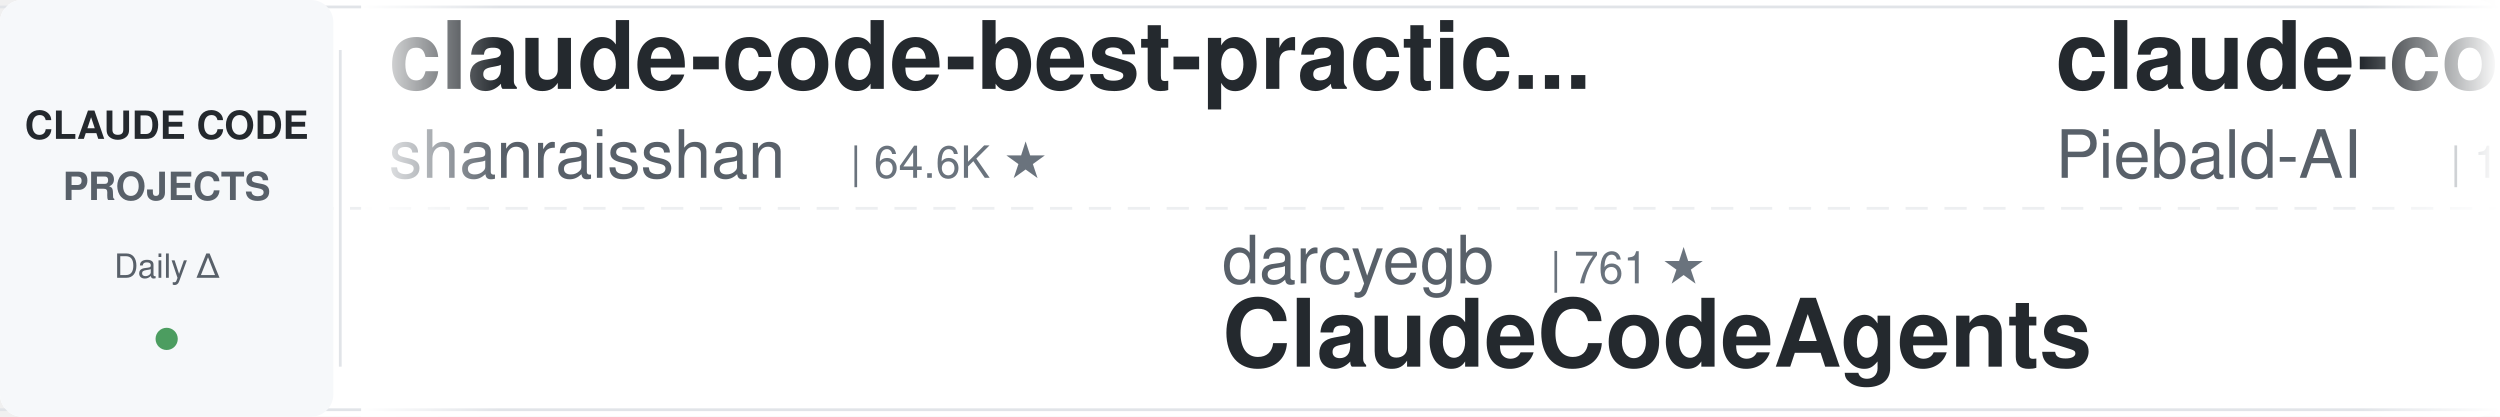
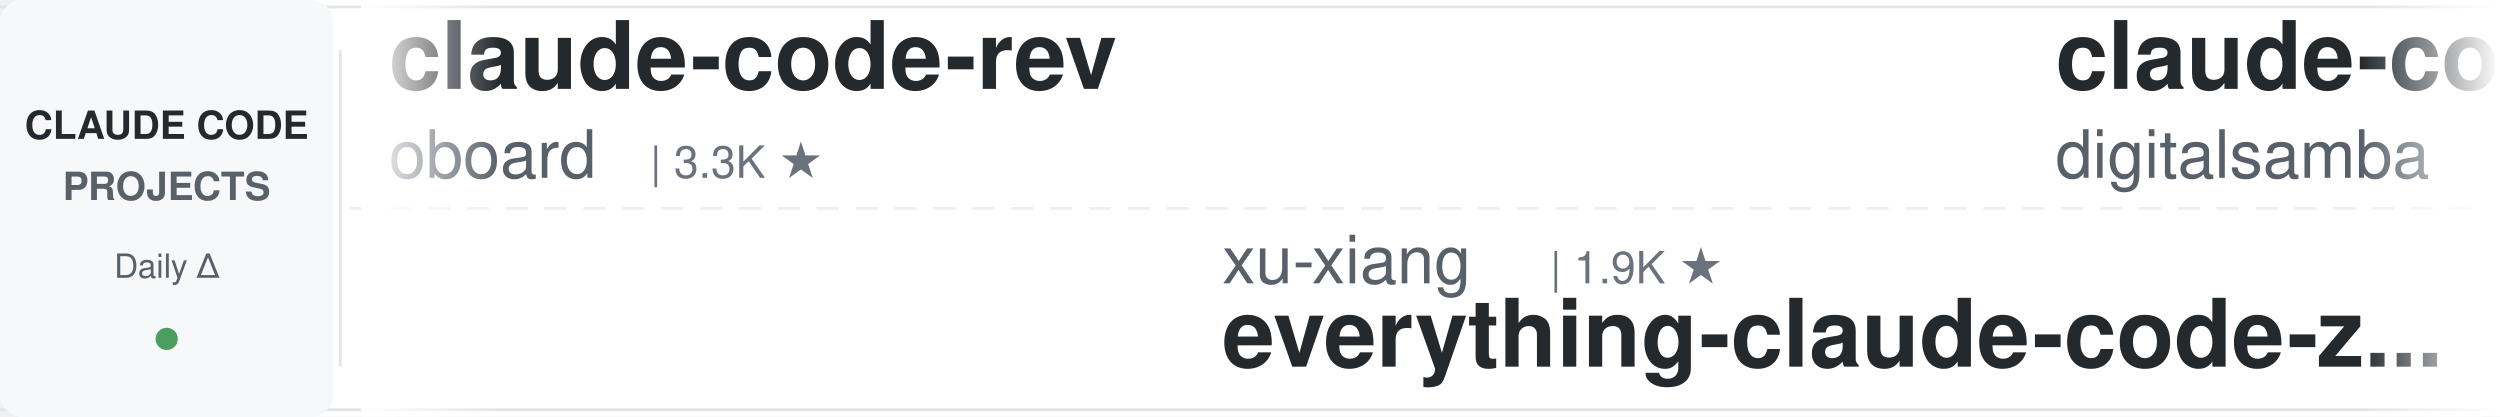
<svg xmlns="http://www.w3.org/2000/svg" width="900" height="150">
  <defs>
    <linearGradient id="leftFade" x1="0%" y1="0%" x2="100%" y2="0%">
      <stop offset="0%" style="stop-color:#ffffff;stop-opacity:1" />
      <stop offset="100%" style="stop-color:#ffffff;stop-opacity:0" />
    </linearGradient>
    <linearGradient id="rightFade" x1="0%" y1="0%" x2="100%" y2="0%">
      <stop offset="0%" style="stop-color:#ffffff;stop-opacity:0" />
      <stop offset="100%" style="stop-color:#ffffff;stop-opacity:1" />
    </linearGradient>
  </defs>
  <rect width="900" height="150" fill="#ffffff" rx="8" />
  <rect x="0" y="2" width="900" height="1" fill="#e1e4e8" />
  <rect x="0" y="147" width="900" height="1" fill="#e1e4e8" />
  <line x1="0" y1="75" x2="900" y2="75" stroke="#e1e4e8" stroke-width="1" stroke-dasharray="8 6" opacity="0.6" />
  <rect x="0" y="0" width="120" height="150" fill="#f6f8fa" rx="8" />
  <text x="60" y="50" font-family="-apple-system, BlinkMacSystemFont, 'Segoe UI', Helvetica, Arial, sans-serif" font-size="14" font-weight="600" fill="#24292e" text-anchor="middle">CLAUDE CODE</text>
  <text x="60" y="72" font-family="-apple-system, BlinkMacSystemFont, 'Segoe UI', Helvetica, Arial, sans-serif" font-size="14" font-weight="600" fill="#586069" text-anchor="middle">PROJECTS</text>
  <text x="60" y="100" font-family="-apple-system, BlinkMacSystemFont, 'Segoe UI', Helvetica, Arial, sans-serif" font-size="12" font-weight="500" fill="#586069" text-anchor="middle">Daily Δ</text>
  <circle cx="60" cy="122" r="4" fill="#22863a" opacity="0.8" />
  <rect x="122" y="18" width="1" height="114" fill="#e1e4e8" />
  <clipPath id="tickerClip">
    <rect x="130" y="0" width="770" height="150" />
  </clipPath>
  <g clip-path="url(#tickerClip)">
    <g id="tickerItems">
      <animateTransform attributeName="transform" attributeType="XML" type="translate" from="0 0" to="-3000 0" dur="54s" repeatCount="indefinite" />
      <g transform="translate(0, 0)">
-         <text x="140" y="32" font-family="-apple-system, BlinkMacSystemFont, 'Segoe UI', Helvetica, Arial, sans-serif" font-size="34" font-weight="600" fill="#24292e">claude-code-best-practic...</text>
-         <text x="140" y="64" font-family="-apple-system, BlinkMacSystemFont, 'Segoe UI', Helvetica, Arial, sans-serif" font-size="24" font-weight="400" fill="#586069">shanraisshan</text>
-         <text x="306" y="64" font-family="-apple-system, BlinkMacSystemFont, 'Segoe UI', Helvetica, Arial, sans-serif" font-size="16" font-weight="500" fill="#6a737d">| 64.6K ★</text>
+         <text x="140" y="32" font-family="-apple-system, BlinkMacSystemFont, 'Segoe UI', Helvetica, Arial, sans-serif" font-size="34" font-weight="600" fill="#24292e">claude-code-rev</text>
+         <text x="140" y="64" font-family="-apple-system, BlinkMacSystemFont, 'Segoe UI', Helvetica, Arial, sans-serif" font-size="24" font-weight="400" fill="#586069">oboard</text>
+         <text x="234" y="64" font-family="-apple-system, BlinkMacSystemFont, 'Segoe UI', Helvetica, Arial, sans-serif" font-size="16" font-weight="500" fill="#6a737d">| 3.3K ★</text>
      </g>
      <g transform="translate(300, 0)">
-         <text x="140" y="102" font-family="-apple-system, BlinkMacSystemFont, 'Segoe UI', Helvetica, Arial, sans-serif" font-size="24" font-weight="400" fill="#586069">darcyegb</text>
-         <text x="258" y="102" font-family="-apple-system, BlinkMacSystemFont, 'Segoe UI', Helvetica, Arial, sans-serif" font-size="16" font-weight="500" fill="#6a737d">| 761 ★</text>
-         <text x="140" y="132" font-family="-apple-system, BlinkMacSystemFont, 'Segoe UI', Helvetica, Arial, sans-serif" font-size="34" font-weight="600" fill="#24292e">ClaudeCodeAgents</text>
+         <text x="140" y="102" font-family="-apple-system, BlinkMacSystemFont, 'Segoe UI', Helvetica, Arial, sans-serif" font-size="24" font-weight="400" fill="#586069">xu-xiang</text>
+         <text x="258" y="102" font-family="-apple-system, BlinkMacSystemFont, 'Segoe UI', Helvetica, Arial, sans-serif" font-size="16" font-weight="500" fill="#6a737d">| 1.9K ★</text>
+         <text x="140" y="132" font-family="-apple-system, BlinkMacSystemFont, 'Segoe UI', Helvetica, Arial, sans-serif" font-size="34" font-weight="600" fill="#24292e">everything-claude-code-z...</text>
      </g>
      <g transform="translate(600, 0)">
-         <text x="140" y="32" font-family="-apple-system, BlinkMacSystemFont, 'Segoe UI', Helvetica, Arial, sans-serif" font-size="34" font-weight="600" fill="#24292e">claude-code-system-promp...</text>
-         <text x="140" y="64" font-family="-apple-system, BlinkMacSystemFont, 'Segoe UI', Helvetica, Arial, sans-serif" font-size="24" font-weight="400" fill="#586069">Piebald-AI</text>
-         <text x="282" y="64" font-family="-apple-system, BlinkMacSystemFont, 'Segoe UI', Helvetica, Arial, sans-serif" font-size="16" font-weight="500" fill="#6a737d">| 12.3K ★</text>
+         <text x="140" y="32" font-family="-apple-system, BlinkMacSystemFont, 'Segoe UI', Helvetica, Arial, sans-serif" font-size="34" font-weight="600" fill="#24292e">claude-code-video-toolki...</text>
+         <text x="140" y="64" font-family="-apple-system, BlinkMacSystemFont, 'Segoe UI', Helvetica, Arial, sans-serif" font-size="24" font-weight="400" fill="#586069">digitalsamba</text>
+         <text x="306" y="64" font-family="-apple-system, BlinkMacSystemFont, 'Segoe UI', Helvetica, Arial, sans-serif" font-size="16" font-weight="500" fill="#6a737d">| 1.9K ★</text>
      </g>
      <g transform="translate(900, 0)">
-         <text x="140" y="102" font-family="-apple-system, BlinkMacSystemFont, 'Segoe UI', Helvetica, Arial, sans-serif" font-size="24" font-weight="400" fill="#586069">ykdojo</text>
-         <text x="234" y="102" font-family="-apple-system, BlinkMacSystemFont, 'Segoe UI', Helvetica, Arial, sans-serif" font-size="16" font-weight="500" fill="#6a737d">| 9.7K ★</text>
-         <text x="140" y="132" font-family="-apple-system, BlinkMacSystemFont, 'Segoe UI', Helvetica, Arial, sans-serif" font-size="34" font-weight="600" fill="#24292e">claude-code-tips</text>
+         <text x="140" y="102" font-family="-apple-system, BlinkMacSystemFont, 'Segoe UI', Helvetica, Arial, sans-serif" font-size="24" font-weight="400" fill="#586069">pedrohcgs</text>
+         <text x="270" y="102" font-family="-apple-system, BlinkMacSystemFont, 'Segoe UI', Helvetica, Arial, sans-serif" font-size="16" font-weight="500" fill="#6a737d">| 1.5K ★</text>
+         <text x="140" y="132" font-family="-apple-system, BlinkMacSystemFont, 'Segoe UI', Helvetica, Arial, sans-serif" font-size="34" font-weight="600" fill="#24292e">claude-code-my-workflow</text>
      </g>
      <g transform="translate(1200, 0)">
-         <text x="140" y="32" font-family="-apple-system, BlinkMacSystemFont, 'Segoe UI', Helvetica, Arial, sans-serif" font-size="34" font-weight="600" fill="#24292e">claude-code-from-source</text>
-         <text x="140" y="64" font-family="-apple-system, BlinkMacSystemFont, 'Segoe UI', Helvetica, Arial, sans-serif" font-size="24" font-weight="400" fill="#586069">alejandrobalderas</text>
-         <text x="366" y="64" font-family="-apple-system, BlinkMacSystemFont, 'Segoe UI', Helvetica, Arial, sans-serif" font-size="16" font-weight="500" fill="#6a737d">| 2.8K ★</text>
+         <text x="140" y="32" font-family="-apple-system, BlinkMacSystemFont, 'Segoe UI', Helvetica, Arial, sans-serif" font-size="34" font-weight="600" fill="#24292e">claude-code-hub</text>
+         <text x="140" y="64" font-family="-apple-system, BlinkMacSystemFont, 'Segoe UI', Helvetica, Arial, sans-serif" font-size="24" font-weight="400" fill="#586069">ding113</text>
+         <text x="246" y="64" font-family="-apple-system, BlinkMacSystemFont, 'Segoe UI', Helvetica, Arial, sans-serif" font-size="16" font-weight="500" fill="#6a737d">| 3.3K ★</text>
      </g>
      <g transform="translate(1500, 0)">
-         <text x="140" y="102" font-family="-apple-system, BlinkMacSystemFont, 'Segoe UI', Helvetica, Arial, sans-serif" font-size="24" font-weight="400" fill="#586069">nicedreamzapp</text>
-         <text x="318" y="102" font-family="-apple-system, BlinkMacSystemFont, 'Segoe UI', Helvetica, Arial, sans-serif" font-size="16" font-weight="500" fill="#6a737d">| 3.2K ★</text>
-         <text x="140" y="132" font-family="-apple-system, BlinkMacSystemFont, 'Segoe UI', Helvetica, Arial, sans-serif" font-size="34" font-weight="600" fill="#24292e">claude-code-local</text>
+         <text x="140" y="102" font-family="-apple-system, BlinkMacSystemFont, 'Segoe UI', Helvetica, Arial, sans-serif" font-size="24" font-weight="400" fill="#586069">FlorianBruniaux</text>
+         <text x="342" y="102" font-family="-apple-system, BlinkMacSystemFont, 'Segoe UI', Helvetica, Arial, sans-serif" font-size="16" font-weight="500" fill="#6a737d">| 5.7K ★</text>
+         <text x="140" y="132" font-family="-apple-system, BlinkMacSystemFont, 'Segoe UI', Helvetica, Arial, sans-serif" font-size="34" font-weight="600" fill="#24292e">claude-code-ultimate-gui...</text>
      </g>
      <g transform="translate(1800, 0)">
-         <text x="140" y="32" font-family="-apple-system, BlinkMacSystemFont, 'Segoe UI', Helvetica, Arial, sans-serif" font-size="34" font-weight="600" fill="#24292e">claude-code-cheat-sheet</text>
-         <text x="140" y="64" font-family="-apple-system, BlinkMacSystemFont, 'Segoe UI', Helvetica, Arial, sans-serif" font-size="24" font-weight="400" fill="#586069">Njengah</text>
-         <text x="246" y="64" font-family="-apple-system, BlinkMacSystemFont, 'Segoe UI', Helvetica, Arial, sans-serif" font-size="16" font-weight="500" fill="#6a737d">| 1.9K ★</text>
+         <text x="140" y="32" font-family="-apple-system, BlinkMacSystemFont, 'Segoe UI', Helvetica, Arial, sans-serif" font-size="34" font-weight="600" fill="#24292e">claude-code-source</text>
+         <text x="140" y="64" font-family="-apple-system, BlinkMacSystemFont, 'Segoe UI', Helvetica, Arial, sans-serif" font-size="24" font-weight="400" fill="#586069">AprilNEA</text>
+         <text x="258" y="64" font-family="-apple-system, BlinkMacSystemFont, 'Segoe UI', Helvetica, Arial, sans-serif" font-size="16" font-weight="500" fill="#6a737d">| 390 ★</text>
      </g>
      <g transform="translate(2100, 0)">
-         <text x="140" y="102" font-family="-apple-system, BlinkMacSystemFont, 'Segoe UI', Helvetica, Arial, sans-serif" font-size="24" font-weight="400" fill="#586069">ding113</text>
-         <text x="246" y="102" font-family="-apple-system, BlinkMacSystemFont, 'Segoe UI', Helvetica, Arial, sans-serif" font-size="16" font-weight="500" fill="#6a737d">| 3.3K ★</text>
-         <text x="140" y="132" font-family="-apple-system, BlinkMacSystemFont, 'Segoe UI', Helvetica, Arial, sans-serif" font-size="34" font-weight="600" fill="#24292e">claude-code-hub</text>
+         <text x="140" y="102" font-family="-apple-system, BlinkMacSystemFont, 'Segoe UI', Helvetica, Arial, sans-serif" font-size="24" font-weight="400" fill="#586069">disler</text>
+         <text x="234" y="102" font-family="-apple-system, BlinkMacSystemFont, 'Segoe UI', Helvetica, Arial, sans-serif" font-size="16" font-weight="500" fill="#6a737d">| 1.6K ★</text>
+         <text x="140" y="132" font-family="-apple-system, BlinkMacSystemFont, 'Segoe UI', Helvetica, Arial, sans-serif" font-size="34" font-weight="600" fill="#24292e">pi-vs-claude-code</text>
      </g>
      <g transform="translate(2400, 0)">
-         <text x="140" y="32" font-family="-apple-system, BlinkMacSystemFont, 'Segoe UI', Helvetica, Arial, sans-serif" font-size="34" font-weight="600" fill="#24292e">claude-code-from-scratch</text>
+         <text x="140" y="32" font-family="-apple-system, BlinkMacSystemFont, 'Segoe UI', Helvetica, Arial, sans-serif" font-size="34" font-weight="600" fill="#24292e">how-claude-code-works</text>
        <text x="140" y="64" font-family="-apple-system, BlinkMacSystemFont, 'Segoe UI', Helvetica, Arial, sans-serif" font-size="24" font-weight="400" fill="#586069">Windy3f3f3f3f</text>
-         <text x="318" y="64" font-family="-apple-system, BlinkMacSystemFont, 'Segoe UI', Helvetica, Arial, sans-serif" font-size="16" font-weight="500" fill="#6a737d">| 2.6K ★</text>
+         <text x="318" y="64" font-family="-apple-system, BlinkMacSystemFont, 'Segoe UI', Helvetica, Arial, sans-serif" font-size="16" font-weight="500" fill="#6a737d">| 3.5K ★</text>
      </g>
      <g transform="translate(2700, 0)">
-         <text x="140" y="102" font-family="-apple-system, BlinkMacSystemFont, 'Segoe UI', Helvetica, Arial, sans-serif" font-size="24" font-weight="400" fill="#586069">luyao618</text>
-         <text x="258" y="102" font-family="-apple-system, BlinkMacSystemFont, 'Segoe UI', Helvetica, Arial, sans-serif" font-size="16" font-weight="500" fill="#6a737d">| 1.7K ★</text>
-         <text x="140" y="132" font-family="-apple-system, BlinkMacSystemFont, 'Segoe UI', Helvetica, Arial, sans-serif" font-size="34" font-weight="600" fill="#24292e">Claude-Code-Source-Study</text>
+         <text x="140" y="102" font-family="-apple-system, BlinkMacSystemFont, 'Segoe UI', Helvetica, Arial, sans-serif" font-size="24" font-weight="400" fill="#586069">Donchitos</text>
+         <text x="270" y="102" font-family="-apple-system, BlinkMacSystemFont, 'Segoe UI', Helvetica, Arial, sans-serif" font-size="16" font-weight="500" fill="#6a737d">| 24.0K ★</text>
+         <text x="140" y="132" font-family="-apple-system, BlinkMacSystemFont, 'Segoe UI', Helvetica, Arial, sans-serif" font-size="34" font-weight="600" fill="#24292e">Claude-Code-Game-Studios</text>
      </g>
      <g transform="translate(3000, 0)">
-         <text x="140" y="32" font-family="-apple-system, BlinkMacSystemFont, 'Segoe UI', Helvetica, Arial, sans-serif" font-size="34" font-weight="600" fill="#24292e">claude-code-best-practic...</text>
-         <text x="140" y="64" font-family="-apple-system, BlinkMacSystemFont, 'Segoe UI', Helvetica, Arial, sans-serif" font-size="24" font-weight="400" fill="#586069">shanraisshan</text>
-         <text x="306" y="64" font-family="-apple-system, BlinkMacSystemFont, 'Segoe UI', Helvetica, Arial, sans-serif" font-size="16" font-weight="500" fill="#6a737d">| 64.6K ★</text>
+         <text x="140" y="32" font-family="-apple-system, BlinkMacSystemFont, 'Segoe UI', Helvetica, Arial, sans-serif" font-size="34" font-weight="600" fill="#24292e">claude-code-rev</text>
+         <text x="140" y="64" font-family="-apple-system, BlinkMacSystemFont, 'Segoe UI', Helvetica, Arial, sans-serif" font-size="24" font-weight="400" fill="#586069">oboard</text>
+         <text x="234" y="64" font-family="-apple-system, BlinkMacSystemFont, 'Segoe UI', Helvetica, Arial, sans-serif" font-size="16" font-weight="500" fill="#6a737d">| 3.3K ★</text>
      </g>
      <g transform="translate(3300, 0)">
-         <text x="140" y="102" font-family="-apple-system, BlinkMacSystemFont, 'Segoe UI', Helvetica, Arial, sans-serif" font-size="24" font-weight="400" fill="#586069">darcyegb</text>
-         <text x="258" y="102" font-family="-apple-system, BlinkMacSystemFont, 'Segoe UI', Helvetica, Arial, sans-serif" font-size="16" font-weight="500" fill="#6a737d">| 761 ★</text>
-         <text x="140" y="132" font-family="-apple-system, BlinkMacSystemFont, 'Segoe UI', Helvetica, Arial, sans-serif" font-size="34" font-weight="600" fill="#24292e">ClaudeCodeAgents</text>
+         <text x="140" y="102" font-family="-apple-system, BlinkMacSystemFont, 'Segoe UI', Helvetica, Arial, sans-serif" font-size="24" font-weight="400" fill="#586069">xu-xiang</text>
+         <text x="258" y="102" font-family="-apple-system, BlinkMacSystemFont, 'Segoe UI', Helvetica, Arial, sans-serif" font-size="16" font-weight="500" fill="#6a737d">| 1.9K ★</text>
+         <text x="140" y="132" font-family="-apple-system, BlinkMacSystemFont, 'Segoe UI', Helvetica, Arial, sans-serif" font-size="34" font-weight="600" fill="#24292e">everything-claude-code-z...</text>
      </g>
      <g transform="translate(3600, 0)">
-         <text x="140" y="32" font-family="-apple-system, BlinkMacSystemFont, 'Segoe UI', Helvetica, Arial, sans-serif" font-size="34" font-weight="600" fill="#24292e">claude-code-system-promp...</text>
-         <text x="140" y="64" font-family="-apple-system, BlinkMacSystemFont, 'Segoe UI', Helvetica, Arial, sans-serif" font-size="24" font-weight="400" fill="#586069">Piebald-AI</text>
-         <text x="282" y="64" font-family="-apple-system, BlinkMacSystemFont, 'Segoe UI', Helvetica, Arial, sans-serif" font-size="16" font-weight="500" fill="#6a737d">| 12.3K ★</text>
+         <text x="140" y="32" font-family="-apple-system, BlinkMacSystemFont, 'Segoe UI', Helvetica, Arial, sans-serif" font-size="34" font-weight="600" fill="#24292e">claude-code-video-toolki...</text>
+         <text x="140" y="64" font-family="-apple-system, BlinkMacSystemFont, 'Segoe UI', Helvetica, Arial, sans-serif" font-size="24" font-weight="400" fill="#586069">digitalsamba</text>
+         <text x="306" y="64" font-family="-apple-system, BlinkMacSystemFont, 'Segoe UI', Helvetica, Arial, sans-serif" font-size="16" font-weight="500" fill="#6a737d">| 1.9K ★</text>
      </g>
      <g transform="translate(3900, 0)">
-         <text x="140" y="102" font-family="-apple-system, BlinkMacSystemFont, 'Segoe UI', Helvetica, Arial, sans-serif" font-size="24" font-weight="400" fill="#586069">ykdojo</text>
-         <text x="234" y="102" font-family="-apple-system, BlinkMacSystemFont, 'Segoe UI', Helvetica, Arial, sans-serif" font-size="16" font-weight="500" fill="#6a737d">| 9.7K ★</text>
-         <text x="140" y="132" font-family="-apple-system, BlinkMacSystemFont, 'Segoe UI', Helvetica, Arial, sans-serif" font-size="34" font-weight="600" fill="#24292e">claude-code-tips</text>
+         <text x="140" y="102" font-family="-apple-system, BlinkMacSystemFont, 'Segoe UI', Helvetica, Arial, sans-serif" font-size="24" font-weight="400" fill="#586069">pedrohcgs</text>
+         <text x="270" y="102" font-family="-apple-system, BlinkMacSystemFont, 'Segoe UI', Helvetica, Arial, sans-serif" font-size="16" font-weight="500" fill="#6a737d">| 1.5K ★</text>
+         <text x="140" y="132" font-family="-apple-system, BlinkMacSystemFont, 'Segoe UI', Helvetica, Arial, sans-serif" font-size="34" font-weight="600" fill="#24292e">claude-code-my-workflow</text>
      </g>
    </g>
  </g>
  <rect x="130" y="0" width="50" height="150" fill="url(#leftFade)" />
  <rect x="850" y="0" width="50" height="150" fill="url(#rightFade)" />
</svg>
